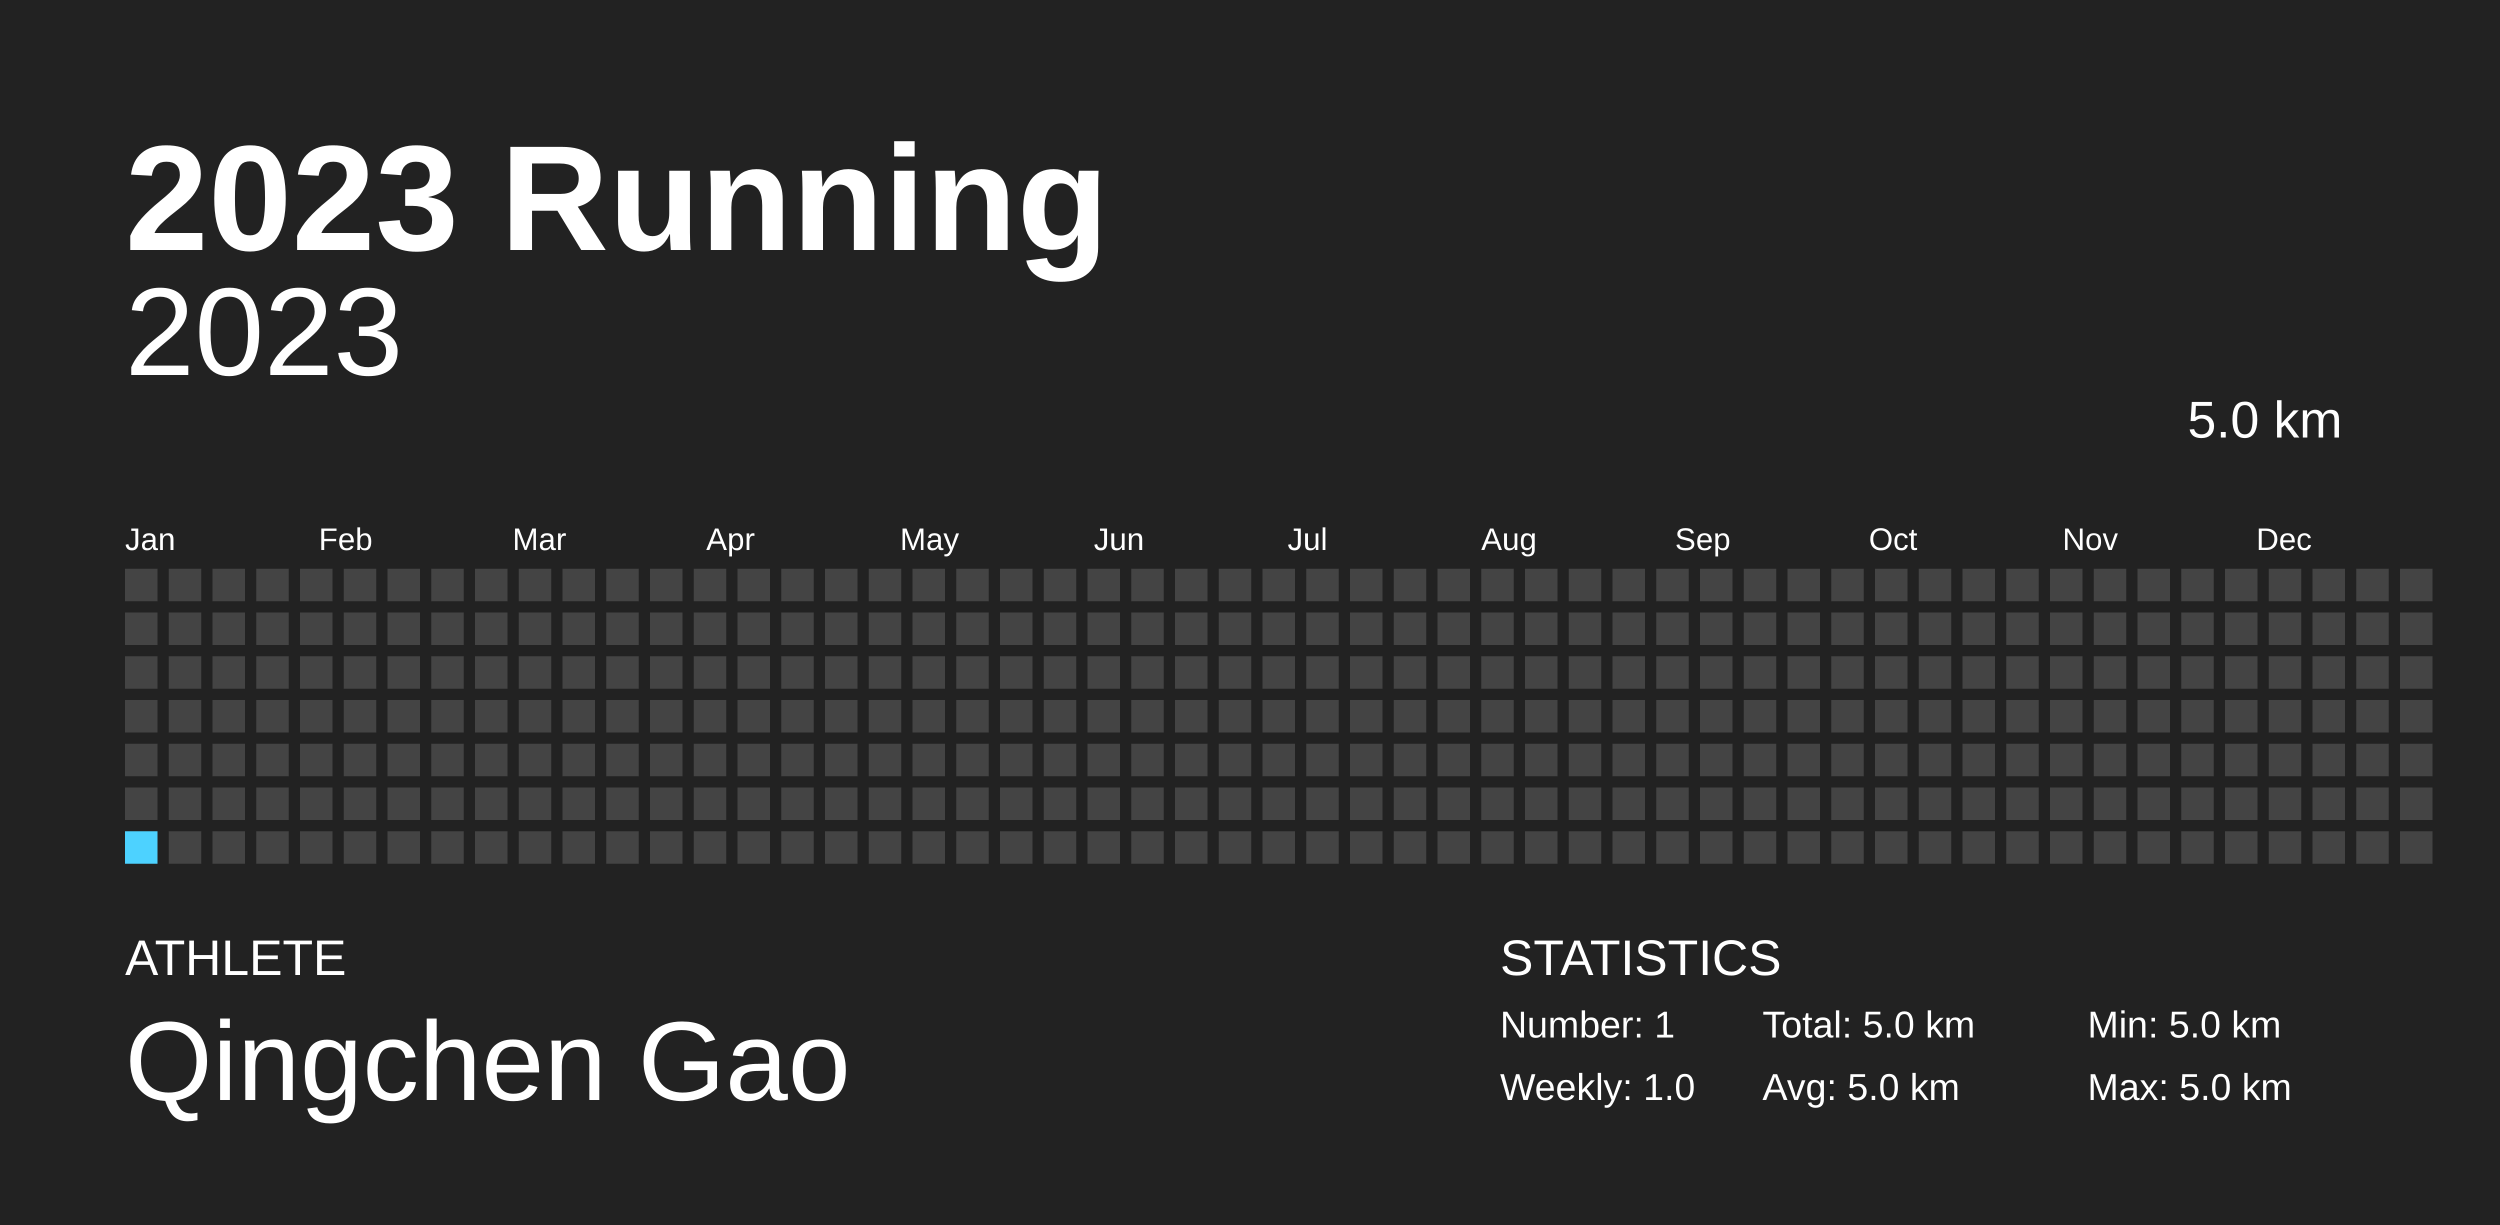
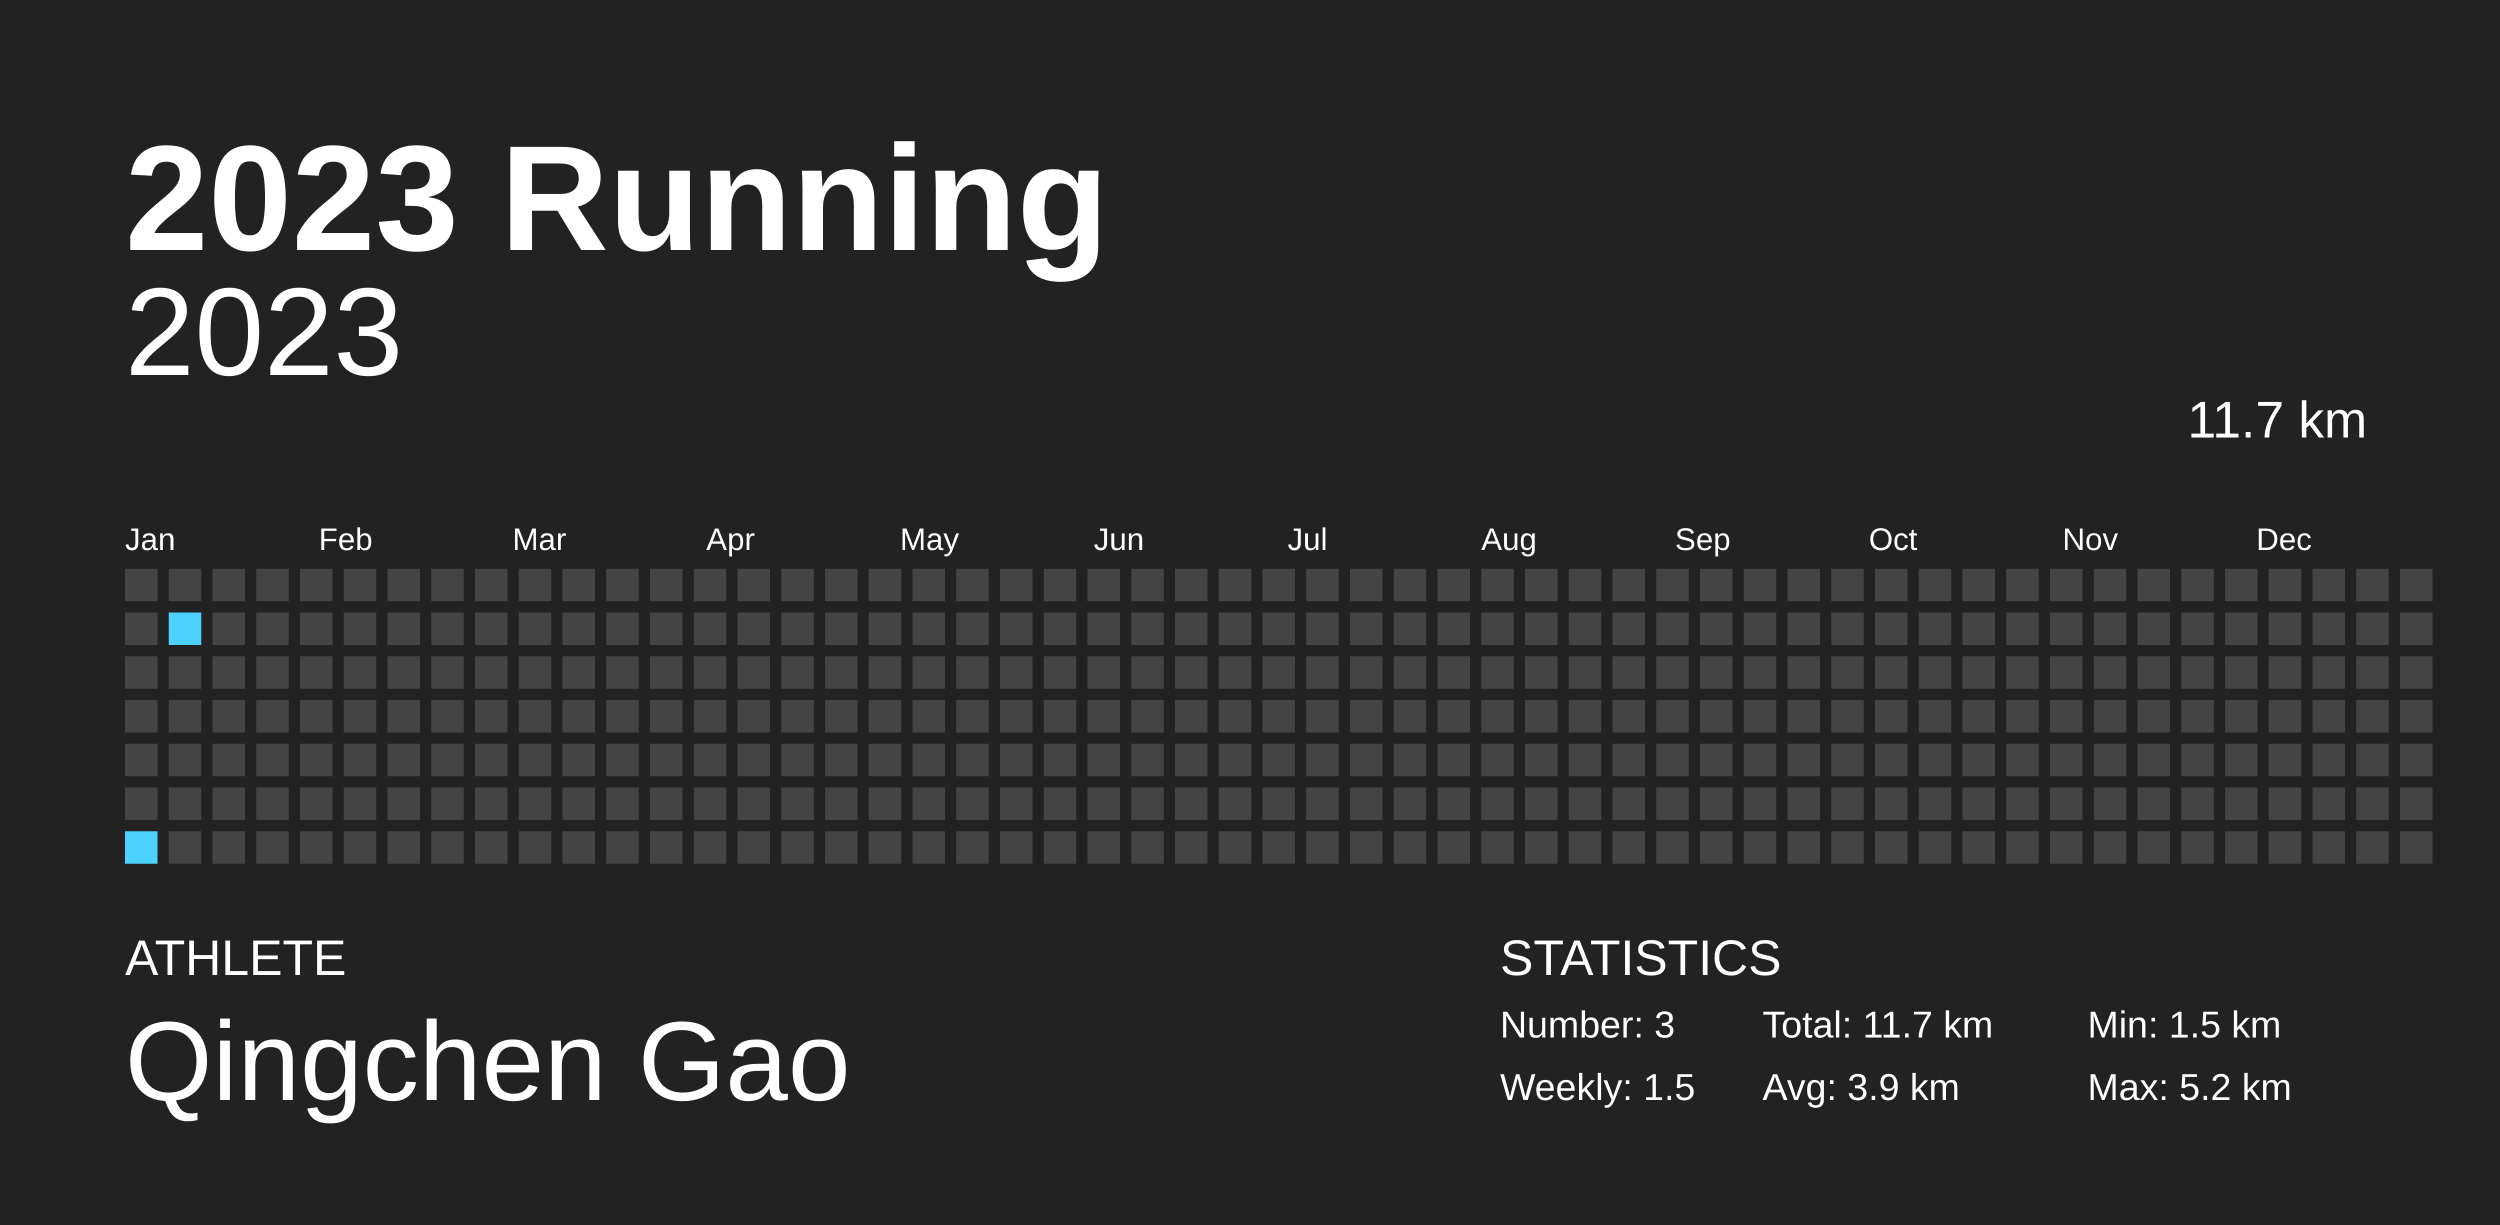
<svg xmlns="http://www.w3.org/2000/svg" baseProfile="full" height="98mm" version="1.1" viewBox="0,0,200,98" width="200mm">
  <defs />
  <rect fill="#222222" height="98" width="200" x="0" y="0" />
  <text fill="#FFFFFF" style="font-size:12px; font-family:Arial; font-weight:bold;" x="10" y="20">2023 Running</text>
  <text fill="#FFFFFF" style="font-size:4px; font-family:Arial" x="10" y="78">ATHLETE</text>
  <text fill="#FFFFFF" style="font-size:9px; font-family:Arial" x="10" y="88">Qingchen Gao</text>
  <text fill="#FFFFFF" style="font-size:4px; font-family:Arial" x="120" y="78">STATISTICS</text>
-   <text fill="#FFFFFF" style="font-size:3px; font-family:Arial" x="120" y="83">Number: 1</text>
-   <text fill="#FFFFFF" style="font-size:3px; font-family:Arial" x="120" y="88">Weekly: 1.0</text>
-   <text fill="#FFFFFF" style="font-size:3px; font-family:Arial" x="141" y="83">Total: 5.0 km</text>
-   <text fill="#FFFFFF" style="font-size:3px; font-family:Arial" x="141" y="88">Avg: 5.0 km</text>
-   <text fill="#FFFFFF" style="font-size:3px; font-family:Arial" x="167" y="83">Min: 5.0 km</text>
-   <text fill="#FFFFFF" style="font-size:3px; font-family:Arial" x="167" y="88">Max: 5.0 km</text>
+   <text fill="#FFFFFF" style="font-size:3px; font-family:Arial" x="120" y="83">Number: 3</text>
+   <text fill="#FFFFFF" style="font-size:3px; font-family:Arial" x="120" y="88">Weekly: 1.5</text>
+   <text fill="#FFFFFF" style="font-size:3px; font-family:Arial" x="141" y="83">Total: 11.7 km</text>
+   <text fill="#FFFFFF" style="font-size:3px; font-family:Arial" x="141" y="88">Avg: 3.9 km</text>
+   <text fill="#FFFFFF" style="font-size:3px; font-family:Arial" x="167" y="83">Min: 1.5 km</text>
+   <text fill="#FFFFFF" style="font-size:3px; font-family:Arial" x="167" y="88">Max: 5.2 km</text>
  <text alignment-baseline="hanging" fill="#FFFFFF" style="font-size:10.0px; font-family:Arial;" x="10" y="30">2023</text>
-   <text alignment-baseline="hanging" fill="#FFFFFF" style="font-size:4.125px; font-family:Arial;" x="175" y="35">5.0 km</text>
+   <text alignment-baseline="hanging" fill="#FFFFFF" style="font-size:4.125px; font-family:Arial;" x="175" y="35">11.7 km</text>
  <text fill="#FFFFFF" style="font-size:2.5px; font-family:Arial" x="10.0" y="44">Jan</text>
  <text fill="#FFFFFF" style="font-size:2.5px; font-family:Arial" x="25.5" y="44">Feb</text>
  <text fill="#FFFFFF" style="font-size:2.5px; font-family:Arial" x="41.0" y="44">Mar</text>
  <text fill="#FFFFFF" style="font-size:2.5px; font-family:Arial" x="56.5" y="44">Apr</text>
  <text fill="#FFFFFF" style="font-size:2.5px; font-family:Arial" x="72.0" y="44">May</text>
  <text fill="#FFFFFF" style="font-size:2.5px; font-family:Arial" x="87.5" y="44">Jun</text>
  <text fill="#FFFFFF" style="font-size:2.5px; font-family:Arial" x="103.0" y="44">Jul</text>
  <text fill="#FFFFFF" style="font-size:2.5px; font-family:Arial" x="118.5" y="44">Aug</text>
  <text fill="#FFFFFF" style="font-size:2.5px; font-family:Arial" x="134.0" y="44">Sep</text>
  <text fill="#FFFFFF" style="font-size:2.5px; font-family:Arial" x="149.5" y="44">Oct</text>
  <text fill="#FFFFFF" style="font-size:2.5px; font-family:Arial" x="165.0" y="44">Nov</text>
  <text fill="#FFFFFF" style="font-size:2.5px; font-family:Arial" x="180.5" y="44">Dec</text>
  <rect fill="#444444" height="2.6" width="2.6" x="10.0" y="45.5" />
  <rect fill="#444444" height="2.6" width="2.6" x="10.0" y="49.0" />
  <rect fill="#444444" height="2.6" width="2.6" x="10.0" y="52.5" />
  <rect fill="#444444" height="2.6" width="2.6" x="10.0" y="56.0" />
  <rect fill="#444444" height="2.6" width="2.6" x="10.0" y="59.5" />
  <rect fill="#444444" height="2.6" width="2.6" x="10.0" y="63.0" />
-   <rect fill="#4DD2FF" height="2.6" width="2.6" x="10.0" y="66.5" />
+   <rect fill="#4dd2ff" height="2.6" width="2.6" x="10.0" y="66.5" />
  <rect fill="#444444" height="2.6" width="2.6" x="13.5" y="45.5" />
-   <rect fill="#444444" height="2.6" width="2.6" x="13.5" y="49.0" />
+   <rect fill="#4dd2ff" height="2.6" width="2.6" x="13.5" y="49.0" />
  <rect fill="#444444" height="2.6" width="2.6" x="13.5" y="52.5" />
  <rect fill="#444444" height="2.6" width="2.6" x="13.5" y="56.0" />
  <rect fill="#444444" height="2.6" width="2.6" x="13.5" y="59.5" />
  <rect fill="#444444" height="2.6" width="2.6" x="13.5" y="63.0" />
  <rect fill="#444444" height="2.6" width="2.6" x="13.5" y="66.5" />
  <rect fill="#444444" height="2.6" width="2.6" x="17.0" y="45.5" />
  <rect fill="#444444" height="2.6" width="2.6" x="17.0" y="49.0" />
  <rect fill="#444444" height="2.6" width="2.6" x="17.0" y="52.5" />
  <rect fill="#444444" height="2.6" width="2.6" x="17.0" y="56.0" />
  <rect fill="#444444" height="2.6" width="2.6" x="17.0" y="59.5" />
  <rect fill="#444444" height="2.6" width="2.6" x="17.0" y="63.0" />
  <rect fill="#444444" height="2.6" width="2.6" x="17.0" y="66.5" />
  <rect fill="#444444" height="2.6" width="2.6" x="20.5" y="45.5" />
  <rect fill="#444444" height="2.6" width="2.6" x="20.5" y="49.0" />
  <rect fill="#444444" height="2.6" width="2.6" x="20.5" y="52.5" />
  <rect fill="#444444" height="2.6" width="2.6" x="20.5" y="56.0" />
  <rect fill="#444444" height="2.6" width="2.6" x="20.5" y="59.5" />
  <rect fill="#444444" height="2.6" width="2.6" x="20.5" y="63.0" />
  <rect fill="#444444" height="2.6" width="2.6" x="20.5" y="66.5" />
  <rect fill="#444444" height="2.6" width="2.6" x="24.0" y="45.5" />
  <rect fill="#444444" height="2.6" width="2.6" x="24.0" y="49.0" />
  <rect fill="#444444" height="2.6" width="2.6" x="24.0" y="52.5" />
  <rect fill="#444444" height="2.6" width="2.6" x="24.0" y="56.0" />
  <rect fill="#444444" height="2.6" width="2.6" x="24.0" y="59.5" />
  <rect fill="#444444" height="2.6" width="2.6" x="24.0" y="63.0" />
  <rect fill="#444444" height="2.6" width="2.6" x="24.0" y="66.5" />
  <rect fill="#444444" height="2.6" width="2.6" x="27.5" y="45.5" />
  <rect fill="#444444" height="2.6" width="2.6" x="27.5" y="49.0" />
  <rect fill="#444444" height="2.6" width="2.6" x="27.5" y="52.5" />
  <rect fill="#444444" height="2.6" width="2.6" x="27.5" y="56.0" />
  <rect fill="#444444" height="2.6" width="2.6" x="27.5" y="59.5" />
  <rect fill="#444444" height="2.6" width="2.6" x="27.5" y="63.0" />
  <rect fill="#444444" height="2.6" width="2.6" x="27.5" y="66.5" />
  <rect fill="#444444" height="2.6" width="2.6" x="31.0" y="45.5" />
  <rect fill="#444444" height="2.6" width="2.6" x="31.0" y="49.0" />
  <rect fill="#444444" height="2.6" width="2.6" x="31.0" y="52.5" />
  <rect fill="#444444" height="2.6" width="2.6" x="31.0" y="56.0" />
  <rect fill="#444444" height="2.6" width="2.6" x="31.0" y="59.5" />
  <rect fill="#444444" height="2.6" width="2.6" x="31.0" y="63.0" />
  <rect fill="#444444" height="2.6" width="2.6" x="31.0" y="66.5" />
  <rect fill="#444444" height="2.6" width="2.6" x="34.5" y="45.5" />
  <rect fill="#444444" height="2.6" width="2.6" x="34.5" y="49.0" />
  <rect fill="#444444" height="2.6" width="2.6" x="34.5" y="52.5" />
  <rect fill="#444444" height="2.6" width="2.6" x="34.5" y="56.0" />
  <rect fill="#444444" height="2.6" width="2.6" x="34.5" y="59.5" />
  <rect fill="#444444" height="2.6" width="2.6" x="34.5" y="63.0" />
  <rect fill="#444444" height="2.6" width="2.6" x="34.5" y="66.5" />
  <rect fill="#444444" height="2.6" width="2.6" x="38.0" y="45.5" />
  <rect fill="#444444" height="2.6" width="2.6" x="38.0" y="49.0" />
  <rect fill="#444444" height="2.6" width="2.6" x="38.0" y="52.5" />
  <rect fill="#444444" height="2.6" width="2.6" x="38.0" y="56.0" />
  <rect fill="#444444" height="2.6" width="2.6" x="38.0" y="59.5" />
  <rect fill="#444444" height="2.6" width="2.6" x="38.0" y="63.0" />
  <rect fill="#444444" height="2.6" width="2.6" x="38.0" y="66.5" />
  <rect fill="#444444" height="2.6" width="2.6" x="41.5" y="45.5" />
  <rect fill="#444444" height="2.6" width="2.6" x="41.5" y="49.0" />
  <rect fill="#444444" height="2.6" width="2.6" x="41.5" y="52.5" />
  <rect fill="#444444" height="2.6" width="2.6" x="41.5" y="56.0" />
  <rect fill="#444444" height="2.6" width="2.6" x="41.5" y="59.5" />
  <rect fill="#444444" height="2.6" width="2.6" x="41.5" y="63.0" />
  <rect fill="#444444" height="2.6" width="2.6" x="41.5" y="66.5" />
  <rect fill="#444444" height="2.6" width="2.6" x="45.0" y="45.5" />
  <rect fill="#444444" height="2.6" width="2.6" x="45.0" y="49.0" />
  <rect fill="#444444" height="2.6" width="2.6" x="45.0" y="52.5" />
  <rect fill="#444444" height="2.6" width="2.6" x="45.0" y="56.0" />
  <rect fill="#444444" height="2.6" width="2.6" x="45.0" y="59.5" />
  <rect fill="#444444" height="2.6" width="2.6" x="45.0" y="63.0" />
  <rect fill="#444444" height="2.6" width="2.6" x="45.0" y="66.5" />
  <rect fill="#444444" height="2.6" width="2.6" x="48.5" y="45.5" />
  <rect fill="#444444" height="2.6" width="2.6" x="48.5" y="49.0" />
  <rect fill="#444444" height="2.6" width="2.6" x="48.5" y="52.5" />
  <rect fill="#444444" height="2.6" width="2.6" x="48.5" y="56.0" />
  <rect fill="#444444" height="2.6" width="2.6" x="48.5" y="59.5" />
  <rect fill="#444444" height="2.6" width="2.6" x="48.5" y="63.0" />
  <rect fill="#444444" height="2.6" width="2.6" x="48.5" y="66.5" />
  <rect fill="#444444" height="2.6" width="2.6" x="52.0" y="45.5" />
  <rect fill="#444444" height="2.6" width="2.6" x="52.0" y="49.0" />
  <rect fill="#444444" height="2.6" width="2.6" x="52.0" y="52.5" />
  <rect fill="#444444" height="2.6" width="2.6" x="52.0" y="56.0" />
  <rect fill="#444444" height="2.6" width="2.6" x="52.0" y="59.5" />
  <rect fill="#444444" height="2.6" width="2.6" x="52.0" y="63.0" />
  <rect fill="#444444" height="2.6" width="2.6" x="52.0" y="66.5" />
  <rect fill="#444444" height="2.6" width="2.6" x="55.5" y="45.5" />
  <rect fill="#444444" height="2.6" width="2.6" x="55.5" y="49.0" />
  <rect fill="#444444" height="2.6" width="2.6" x="55.5" y="52.5" />
  <rect fill="#444444" height="2.6" width="2.6" x="55.5" y="56.0" />
  <rect fill="#444444" height="2.6" width="2.6" x="55.5" y="59.5" />
  <rect fill="#444444" height="2.6" width="2.6" x="55.5" y="63.0" />
  <rect fill="#444444" height="2.6" width="2.6" x="55.5" y="66.5" />
  <rect fill="#444444" height="2.6" width="2.6" x="59.0" y="45.5" />
  <rect fill="#444444" height="2.6" width="2.6" x="59.0" y="49.0" />
  <rect fill="#444444" height="2.6" width="2.6" x="59.0" y="52.5" />
  <rect fill="#444444" height="2.6" width="2.6" x="59.0" y="56.0" />
  <rect fill="#444444" height="2.6" width="2.6" x="59.0" y="59.5" />
  <rect fill="#444444" height="2.6" width="2.6" x="59.0" y="63.0" />
  <rect fill="#444444" height="2.6" width="2.6" x="59.0" y="66.5" />
  <rect fill="#444444" height="2.6" width="2.6" x="62.5" y="45.5" />
  <rect fill="#444444" height="2.6" width="2.6" x="62.5" y="49.0" />
  <rect fill="#444444" height="2.6" width="2.6" x="62.5" y="52.5" />
  <rect fill="#444444" height="2.6" width="2.6" x="62.5" y="56.0" />
  <rect fill="#444444" height="2.6" width="2.6" x="62.5" y="59.5" />
  <rect fill="#444444" height="2.6" width="2.6" x="62.5" y="63.0" />
  <rect fill="#444444" height="2.6" width="2.6" x="62.5" y="66.5" />
  <rect fill="#444444" height="2.6" width="2.6" x="66.0" y="45.5" />
  <rect fill="#444444" height="2.6" width="2.6" x="66.0" y="49.0" />
  <rect fill="#444444" height="2.6" width="2.6" x="66.0" y="52.5" />
  <rect fill="#444444" height="2.6" width="2.6" x="66.0" y="56.0" />
  <rect fill="#444444" height="2.6" width="2.6" x="66.0" y="59.5" />
  <rect fill="#444444" height="2.6" width="2.6" x="66.0" y="63.0" />
  <rect fill="#444444" height="2.6" width="2.6" x="66.0" y="66.5" />
  <rect fill="#444444" height="2.6" width="2.6" x="69.5" y="45.5" />
  <rect fill="#444444" height="2.6" width="2.6" x="69.5" y="49.0" />
  <rect fill="#444444" height="2.6" width="2.6" x="69.5" y="52.5" />
  <rect fill="#444444" height="2.6" width="2.6" x="69.5" y="56.0" />
  <rect fill="#444444" height="2.6" width="2.6" x="69.5" y="59.5" />
  <rect fill="#444444" height="2.6" width="2.6" x="69.5" y="63.0" />
  <rect fill="#444444" height="2.6" width="2.6" x="69.5" y="66.5" />
  <rect fill="#444444" height="2.6" width="2.6" x="73.0" y="45.5" />
  <rect fill="#444444" height="2.6" width="2.6" x="73.0" y="49.0" />
  <rect fill="#444444" height="2.6" width="2.6" x="73.0" y="52.5" />
  <rect fill="#444444" height="2.6" width="2.6" x="73.0" y="56.0" />
  <rect fill="#444444" height="2.6" width="2.6" x="73.0" y="59.5" />
  <rect fill="#444444" height="2.6" width="2.6" x="73.0" y="63.0" />
  <rect fill="#444444" height="2.6" width="2.6" x="73.0" y="66.5" />
  <rect fill="#444444" height="2.6" width="2.6" x="76.5" y="45.5" />
  <rect fill="#444444" height="2.6" width="2.6" x="76.5" y="49.0" />
  <rect fill="#444444" height="2.6" width="2.6" x="76.5" y="52.5" />
  <rect fill="#444444" height="2.6" width="2.6" x="76.5" y="56.0" />
  <rect fill="#444444" height="2.6" width="2.6" x="76.5" y="59.5" />
  <rect fill="#444444" height="2.6" width="2.6" x="76.5" y="63.0" />
  <rect fill="#444444" height="2.6" width="2.6" x="76.5" y="66.5" />
  <rect fill="#444444" height="2.6" width="2.6" x="80.0" y="45.5" />
  <rect fill="#444444" height="2.6" width="2.6" x="80.0" y="49.0" />
  <rect fill="#444444" height="2.6" width="2.6" x="80.0" y="52.5" />
  <rect fill="#444444" height="2.6" width="2.6" x="80.0" y="56.0" />
  <rect fill="#444444" height="2.6" width="2.6" x="80.0" y="59.5" />
  <rect fill="#444444" height="2.6" width="2.6" x="80.0" y="63.0" />
  <rect fill="#444444" height="2.6" width="2.6" x="80.0" y="66.5" />
  <rect fill="#444444" height="2.6" width="2.6" x="83.5" y="45.5" />
  <rect fill="#444444" height="2.6" width="2.6" x="83.5" y="49.0" />
  <rect fill="#444444" height="2.6" width="2.6" x="83.5" y="52.5" />
  <rect fill="#444444" height="2.6" width="2.6" x="83.5" y="56.0" />
  <rect fill="#444444" height="2.6" width="2.6" x="83.5" y="59.5" />
  <rect fill="#444444" height="2.6" width="2.6" x="83.5" y="63.0" />
  <rect fill="#444444" height="2.6" width="2.6" x="83.5" y="66.5" />
  <rect fill="#444444" height="2.6" width="2.6" x="87.0" y="45.5" />
  <rect fill="#444444" height="2.6" width="2.6" x="87.0" y="49.0" />
  <rect fill="#444444" height="2.6" width="2.6" x="87.0" y="52.5" />
  <rect fill="#444444" height="2.6" width="2.6" x="87.0" y="56.0" />
  <rect fill="#444444" height="2.6" width="2.6" x="87.0" y="59.5" />
  <rect fill="#444444" height="2.6" width="2.6" x="87.0" y="63.0" />
  <rect fill="#444444" height="2.6" width="2.6" x="87.0" y="66.5" />
  <rect fill="#444444" height="2.6" width="2.6" x="90.5" y="45.5" />
  <rect fill="#444444" height="2.6" width="2.6" x="90.5" y="49.0" />
  <rect fill="#444444" height="2.6" width="2.6" x="90.5" y="52.5" />
  <rect fill="#444444" height="2.6" width="2.6" x="90.5" y="56.0" />
  <rect fill="#444444" height="2.6" width="2.6" x="90.5" y="59.5" />
  <rect fill="#444444" height="2.6" width="2.6" x="90.5" y="63.0" />
  <rect fill="#444444" height="2.6" width="2.6" x="90.5" y="66.5" />
  <rect fill="#444444" height="2.6" width="2.6" x="94.0" y="45.5" />
  <rect fill="#444444" height="2.6" width="2.6" x="94.0" y="49.0" />
  <rect fill="#444444" height="2.6" width="2.6" x="94.0" y="52.5" />
  <rect fill="#444444" height="2.6" width="2.6" x="94.0" y="56.0" />
  <rect fill="#444444" height="2.6" width="2.6" x="94.0" y="59.5" />
  <rect fill="#444444" height="2.6" width="2.6" x="94.0" y="63.0" />
  <rect fill="#444444" height="2.6" width="2.6" x="94.0" y="66.5" />
  <rect fill="#444444" height="2.6" width="2.6" x="97.5" y="45.5" />
  <rect fill="#444444" height="2.6" width="2.6" x="97.5" y="49.0" />
  <rect fill="#444444" height="2.6" width="2.6" x="97.5" y="52.5" />
  <rect fill="#444444" height="2.6" width="2.6" x="97.5" y="56.0" />
  <rect fill="#444444" height="2.6" width="2.6" x="97.5" y="59.5" />
  <rect fill="#444444" height="2.6" width="2.6" x="97.5" y="63.0" />
  <rect fill="#444444" height="2.6" width="2.6" x="97.5" y="66.5" />
  <rect fill="#444444" height="2.6" width="2.6" x="101.0" y="45.5" />
  <rect fill="#444444" height="2.6" width="2.6" x="101.0" y="49.0" />
  <rect fill="#444444" height="2.6" width="2.6" x="101.0" y="52.5" />
  <rect fill="#444444" height="2.6" width="2.6" x="101.0" y="56.0" />
  <rect fill="#444444" height="2.6" width="2.6" x="101.0" y="59.5" />
  <rect fill="#444444" height="2.6" width="2.6" x="101.0" y="63.0" />
  <rect fill="#444444" height="2.6" width="2.6" x="101.0" y="66.5" />
  <rect fill="#444444" height="2.6" width="2.6" x="104.5" y="45.5" />
  <rect fill="#444444" height="2.6" width="2.6" x="104.5" y="49.0" />
  <rect fill="#444444" height="2.6" width="2.6" x="104.5" y="52.5" />
  <rect fill="#444444" height="2.6" width="2.6" x="104.5" y="56.0" />
  <rect fill="#444444" height="2.6" width="2.6" x="104.5" y="59.5" />
  <rect fill="#444444" height="2.6" width="2.6" x="104.5" y="63.0" />
  <rect fill="#444444" height="2.6" width="2.6" x="104.5" y="66.5" />
  <rect fill="#444444" height="2.6" width="2.6" x="108.0" y="45.5" />
  <rect fill="#444444" height="2.6" width="2.6" x="108.0" y="49.0" />
  <rect fill="#444444" height="2.6" width="2.6" x="108.0" y="52.5" />
  <rect fill="#444444" height="2.6" width="2.6" x="108.0" y="56.0" />
  <rect fill="#444444" height="2.6" width="2.6" x="108.0" y="59.5" />
  <rect fill="#444444" height="2.6" width="2.6" x="108.0" y="63.0" />
  <rect fill="#444444" height="2.6" width="2.6" x="108.0" y="66.5" />
  <rect fill="#444444" height="2.6" width="2.6" x="111.5" y="45.5" />
  <rect fill="#444444" height="2.6" width="2.6" x="111.5" y="49.0" />
  <rect fill="#444444" height="2.6" width="2.6" x="111.5" y="52.5" />
  <rect fill="#444444" height="2.6" width="2.6" x="111.5" y="56.0" />
  <rect fill="#444444" height="2.6" width="2.6" x="111.5" y="59.5" />
  <rect fill="#444444" height="2.6" width="2.6" x="111.5" y="63.0" />
  <rect fill="#444444" height="2.6" width="2.6" x="111.5" y="66.5" />
  <rect fill="#444444" height="2.6" width="2.6" x="115.0" y="45.5" />
  <rect fill="#444444" height="2.6" width="2.6" x="115.0" y="49.0" />
  <rect fill="#444444" height="2.6" width="2.6" x="115.0" y="52.5" />
  <rect fill="#444444" height="2.6" width="2.6" x="115.0" y="56.0" />
  <rect fill="#444444" height="2.6" width="2.6" x="115.0" y="59.5" />
  <rect fill="#444444" height="2.6" width="2.6" x="115.0" y="63.0" />
  <rect fill="#444444" height="2.6" width="2.6" x="115.0" y="66.5" />
  <rect fill="#444444" height="2.6" width="2.6" x="118.5" y="45.5" />
  <rect fill="#444444" height="2.6" width="2.6" x="118.5" y="49.0" />
  <rect fill="#444444" height="2.6" width="2.6" x="118.5" y="52.5" />
  <rect fill="#444444" height="2.6" width="2.6" x="118.5" y="56.0" />
  <rect fill="#444444" height="2.6" width="2.6" x="118.5" y="59.5" />
  <rect fill="#444444" height="2.6" width="2.6" x="118.5" y="63.0" />
  <rect fill="#444444" height="2.6" width="2.6" x="118.5" y="66.5" />
  <rect fill="#444444" height="2.6" width="2.6" x="122.0" y="45.5" />
  <rect fill="#444444" height="2.6" width="2.6" x="122.0" y="49.0" />
  <rect fill="#444444" height="2.6" width="2.6" x="122.0" y="52.5" />
  <rect fill="#444444" height="2.6" width="2.6" x="122.0" y="56.0" />
  <rect fill="#444444" height="2.6" width="2.6" x="122.0" y="59.5" />
  <rect fill="#444444" height="2.6" width="2.6" x="122.0" y="63.0" />
  <rect fill="#444444" height="2.6" width="2.6" x="122.0" y="66.5" />
  <rect fill="#444444" height="2.6" width="2.6" x="125.5" y="45.5" />
  <rect fill="#444444" height="2.6" width="2.6" x="125.5" y="49.0" />
  <rect fill="#444444" height="2.6" width="2.6" x="125.5" y="52.5" />
  <rect fill="#444444" height="2.6" width="2.6" x="125.5" y="56.0" />
  <rect fill="#444444" height="2.6" width="2.6" x="125.5" y="59.5" />
  <rect fill="#444444" height="2.6" width="2.6" x="125.5" y="63.0" />
  <rect fill="#444444" height="2.6" width="2.6" x="125.5" y="66.5" />
  <rect fill="#444444" height="2.6" width="2.6" x="129.0" y="45.5" />
  <rect fill="#444444" height="2.6" width="2.6" x="129.0" y="49.0" />
  <rect fill="#444444" height="2.6" width="2.6" x="129.0" y="52.5" />
  <rect fill="#444444" height="2.6" width="2.6" x="129.0" y="56.0" />
  <rect fill="#444444" height="2.6" width="2.6" x="129.0" y="59.5" />
  <rect fill="#444444" height="2.6" width="2.6" x="129.0" y="63.0" />
  <rect fill="#444444" height="2.6" width="2.6" x="129.0" y="66.5" />
  <rect fill="#444444" height="2.6" width="2.6" x="132.5" y="45.5" />
  <rect fill="#444444" height="2.6" width="2.6" x="132.5" y="49.0" />
  <rect fill="#444444" height="2.6" width="2.6" x="132.5" y="52.5" />
  <rect fill="#444444" height="2.6" width="2.6" x="132.5" y="56.0" />
  <rect fill="#444444" height="2.6" width="2.6" x="132.5" y="59.5" />
  <rect fill="#444444" height="2.6" width="2.6" x="132.5" y="63.0" />
  <rect fill="#444444" height="2.6" width="2.6" x="132.5" y="66.5" />
  <rect fill="#444444" height="2.6" width="2.6" x="136.0" y="45.5" />
  <rect fill="#444444" height="2.6" width="2.6" x="136.0" y="49.0" />
  <rect fill="#444444" height="2.6" width="2.6" x="136.0" y="52.5" />
  <rect fill="#444444" height="2.6" width="2.6" x="136.0" y="56.0" />
  <rect fill="#444444" height="2.6" width="2.6" x="136.0" y="59.5" />
  <rect fill="#444444" height="2.6" width="2.6" x="136.0" y="63.0" />
  <rect fill="#444444" height="2.6" width="2.6" x="136.0" y="66.5" />
  <rect fill="#444444" height="2.6" width="2.6" x="139.5" y="45.5" />
  <rect fill="#444444" height="2.6" width="2.6" x="139.5" y="49.0" />
  <rect fill="#444444" height="2.6" width="2.6" x="139.5" y="52.5" />
  <rect fill="#444444" height="2.6" width="2.6" x="139.5" y="56.0" />
  <rect fill="#444444" height="2.6" width="2.6" x="139.5" y="59.5" />
  <rect fill="#444444" height="2.6" width="2.6" x="139.5" y="63.0" />
  <rect fill="#444444" height="2.6" width="2.6" x="139.5" y="66.5" />
  <rect fill="#444444" height="2.6" width="2.6" x="143.0" y="45.5" />
  <rect fill="#444444" height="2.6" width="2.6" x="143.0" y="49.0" />
  <rect fill="#444444" height="2.6" width="2.6" x="143.0" y="52.5" />
  <rect fill="#444444" height="2.6" width="2.6" x="143.0" y="56.0" />
  <rect fill="#444444" height="2.6" width="2.6" x="143.0" y="59.5" />
  <rect fill="#444444" height="2.6" width="2.6" x="143.0" y="63.0" />
  <rect fill="#444444" height="2.6" width="2.6" x="143.0" y="66.5" />
  <rect fill="#444444" height="2.6" width="2.6" x="146.5" y="45.5" />
  <rect fill="#444444" height="2.6" width="2.6" x="146.5" y="49.0" />
  <rect fill="#444444" height="2.6" width="2.6" x="146.5" y="52.5" />
  <rect fill="#444444" height="2.6" width="2.6" x="146.5" y="56.0" />
  <rect fill="#444444" height="2.6" width="2.6" x="146.5" y="59.5" />
  <rect fill="#444444" height="2.6" width="2.6" x="146.5" y="63.0" />
  <rect fill="#444444" height="2.6" width="2.6" x="146.5" y="66.5" />
  <rect fill="#444444" height="2.6" width="2.6" x="150.0" y="45.5" />
  <rect fill="#444444" height="2.6" width="2.6" x="150.0" y="49.0" />
  <rect fill="#444444" height="2.6" width="2.6" x="150.0" y="52.5" />
  <rect fill="#444444" height="2.6" width="2.6" x="150.0" y="56.0" />
  <rect fill="#444444" height="2.6" width="2.6" x="150.0" y="59.5" />
  <rect fill="#444444" height="2.6" width="2.6" x="150.0" y="63.0" />
  <rect fill="#444444" height="2.6" width="2.6" x="150.0" y="66.5" />
  <rect fill="#444444" height="2.6" width="2.6" x="153.5" y="45.5" />
  <rect fill="#444444" height="2.6" width="2.6" x="153.5" y="49.0" />
  <rect fill="#444444" height="2.6" width="2.6" x="153.5" y="52.5" />
  <rect fill="#444444" height="2.6" width="2.6" x="153.5" y="56.0" />
  <rect fill="#444444" height="2.6" width="2.6" x="153.5" y="59.5" />
  <rect fill="#444444" height="2.6" width="2.6" x="153.5" y="63.0" />
  <rect fill="#444444" height="2.6" width="2.6" x="153.5" y="66.5" />
  <rect fill="#444444" height="2.6" width="2.6" x="157.0" y="45.5" />
  <rect fill="#444444" height="2.6" width="2.6" x="157.0" y="49.0" />
  <rect fill="#444444" height="2.6" width="2.6" x="157.0" y="52.5" />
  <rect fill="#444444" height="2.6" width="2.6" x="157.0" y="56.0" />
  <rect fill="#444444" height="2.6" width="2.6" x="157.0" y="59.5" />
  <rect fill="#444444" height="2.6" width="2.6" x="157.0" y="63.0" />
  <rect fill="#444444" height="2.6" width="2.6" x="157.0" y="66.5" />
  <rect fill="#444444" height="2.6" width="2.6" x="160.5" y="45.5" />
  <rect fill="#444444" height="2.6" width="2.6" x="160.5" y="49.0" />
  <rect fill="#444444" height="2.6" width="2.6" x="160.5" y="52.5" />
  <rect fill="#444444" height="2.6" width="2.6" x="160.5" y="56.0" />
  <rect fill="#444444" height="2.6" width="2.6" x="160.5" y="59.5" />
  <rect fill="#444444" height="2.6" width="2.6" x="160.5" y="63.0" />
  <rect fill="#444444" height="2.6" width="2.6" x="160.5" y="66.5" />
  <rect fill="#444444" height="2.6" width="2.6" x="164.0" y="45.5" />
  <rect fill="#444444" height="2.6" width="2.6" x="164.0" y="49.0" />
  <rect fill="#444444" height="2.6" width="2.6" x="164.0" y="52.5" />
  <rect fill="#444444" height="2.6" width="2.6" x="164.0" y="56.0" />
  <rect fill="#444444" height="2.6" width="2.6" x="164.0" y="59.5" />
  <rect fill="#444444" height="2.6" width="2.6" x="164.0" y="63.0" />
  <rect fill="#444444" height="2.6" width="2.6" x="164.0" y="66.5" />
  <rect fill="#444444" height="2.6" width="2.6" x="167.5" y="45.5" />
  <rect fill="#444444" height="2.6" width="2.6" x="167.5" y="49.0" />
  <rect fill="#444444" height="2.6" width="2.6" x="167.5" y="52.5" />
  <rect fill="#444444" height="2.6" width="2.6" x="167.5" y="56.0" />
  <rect fill="#444444" height="2.6" width="2.6" x="167.5" y="59.5" />
  <rect fill="#444444" height="2.6" width="2.6" x="167.5" y="63.0" />
  <rect fill="#444444" height="2.6" width="2.6" x="167.5" y="66.5" />
  <rect fill="#444444" height="2.6" width="2.6" x="171.0" y="45.5" />
  <rect fill="#444444" height="2.6" width="2.6" x="171.0" y="49.0" />
  <rect fill="#444444" height="2.6" width="2.6" x="171.0" y="52.5" />
  <rect fill="#444444" height="2.6" width="2.6" x="171.0" y="56.0" />
  <rect fill="#444444" height="2.6" width="2.6" x="171.0" y="59.5" />
  <rect fill="#444444" height="2.6" width="2.6" x="171.0" y="63.0" />
  <rect fill="#444444" height="2.6" width="2.6" x="171.0" y="66.5" />
  <rect fill="#444444" height="2.6" width="2.6" x="174.5" y="45.5" />
  <rect fill="#444444" height="2.6" width="2.6" x="174.5" y="49.0" />
  <rect fill="#444444" height="2.6" width="2.6" x="174.5" y="52.5" />
  <rect fill="#444444" height="2.6" width="2.6" x="174.5" y="56.0" />
  <rect fill="#444444" height="2.6" width="2.6" x="174.5" y="59.5" />
  <rect fill="#444444" height="2.6" width="2.6" x="174.5" y="63.0" />
  <rect fill="#444444" height="2.6" width="2.6" x="174.5" y="66.5" />
  <rect fill="#444444" height="2.6" width="2.6" x="178.0" y="45.5" />
  <rect fill="#444444" height="2.6" width="2.6" x="178.0" y="49.0" />
  <rect fill="#444444" height="2.6" width="2.6" x="178.0" y="52.5" />
  <rect fill="#444444" height="2.6" width="2.6" x="178.0" y="56.0" />
  <rect fill="#444444" height="2.6" width="2.6" x="178.0" y="59.5" />
  <rect fill="#444444" height="2.6" width="2.6" x="178.0" y="63.0" />
  <rect fill="#444444" height="2.6" width="2.6" x="178.0" y="66.5" />
  <rect fill="#444444" height="2.6" width="2.6" x="181.5" y="45.5" />
  <rect fill="#444444" height="2.6" width="2.6" x="181.5" y="49.0" />
  <rect fill="#444444" height="2.6" width="2.6" x="181.5" y="52.5" />
  <rect fill="#444444" height="2.6" width="2.6" x="181.5" y="56.0" />
  <rect fill="#444444" height="2.6" width="2.6" x="181.5" y="59.5" />
  <rect fill="#444444" height="2.6" width="2.6" x="181.5" y="63.0" />
  <rect fill="#444444" height="2.6" width="2.6" x="181.5" y="66.5" />
  <rect fill="#444444" height="2.6" width="2.6" x="185.0" y="45.5" />
  <rect fill="#444444" height="2.6" width="2.6" x="185.0" y="49.0" />
  <rect fill="#444444" height="2.6" width="2.6" x="185.0" y="52.5" />
  <rect fill="#444444" height="2.6" width="2.6" x="185.0" y="56.0" />
  <rect fill="#444444" height="2.6" width="2.6" x="185.0" y="59.5" />
  <rect fill="#444444" height="2.6" width="2.6" x="185.0" y="63.0" />
  <rect fill="#444444" height="2.6" width="2.6" x="185.0" y="66.5" />
  <rect fill="#444444" height="2.6" width="2.6" x="188.5" y="45.5" />
  <rect fill="#444444" height="2.6" width="2.6" x="188.5" y="49.0" />
  <rect fill="#444444" height="2.6" width="2.6" x="188.5" y="52.5" />
  <rect fill="#444444" height="2.6" width="2.6" x="188.5" y="56.0" />
  <rect fill="#444444" height="2.6" width="2.6" x="188.5" y="59.5" />
  <rect fill="#444444" height="2.6" width="2.6" x="188.5" y="63.0" />
  <rect fill="#444444" height="2.6" width="2.6" x="188.5" y="66.5" />
  <rect fill="#444444" height="2.6" width="2.6" x="192.0" y="45.5" />
  <rect fill="#444444" height="2.6" width="2.6" x="192.0" y="49.0" />
  <rect fill="#444444" height="2.6" width="2.6" x="192.0" y="52.5" />
  <rect fill="#444444" height="2.6" width="2.6" x="192.0" y="56.0" />
  <rect fill="#444444" height="2.6" width="2.6" x="192.0" y="59.5" />
  <rect fill="#444444" height="2.6" width="2.6" x="192.0" y="63.0" />
  <rect fill="#444444" height="2.6" width="2.6" x="192.0" y="66.5" />
</svg>
